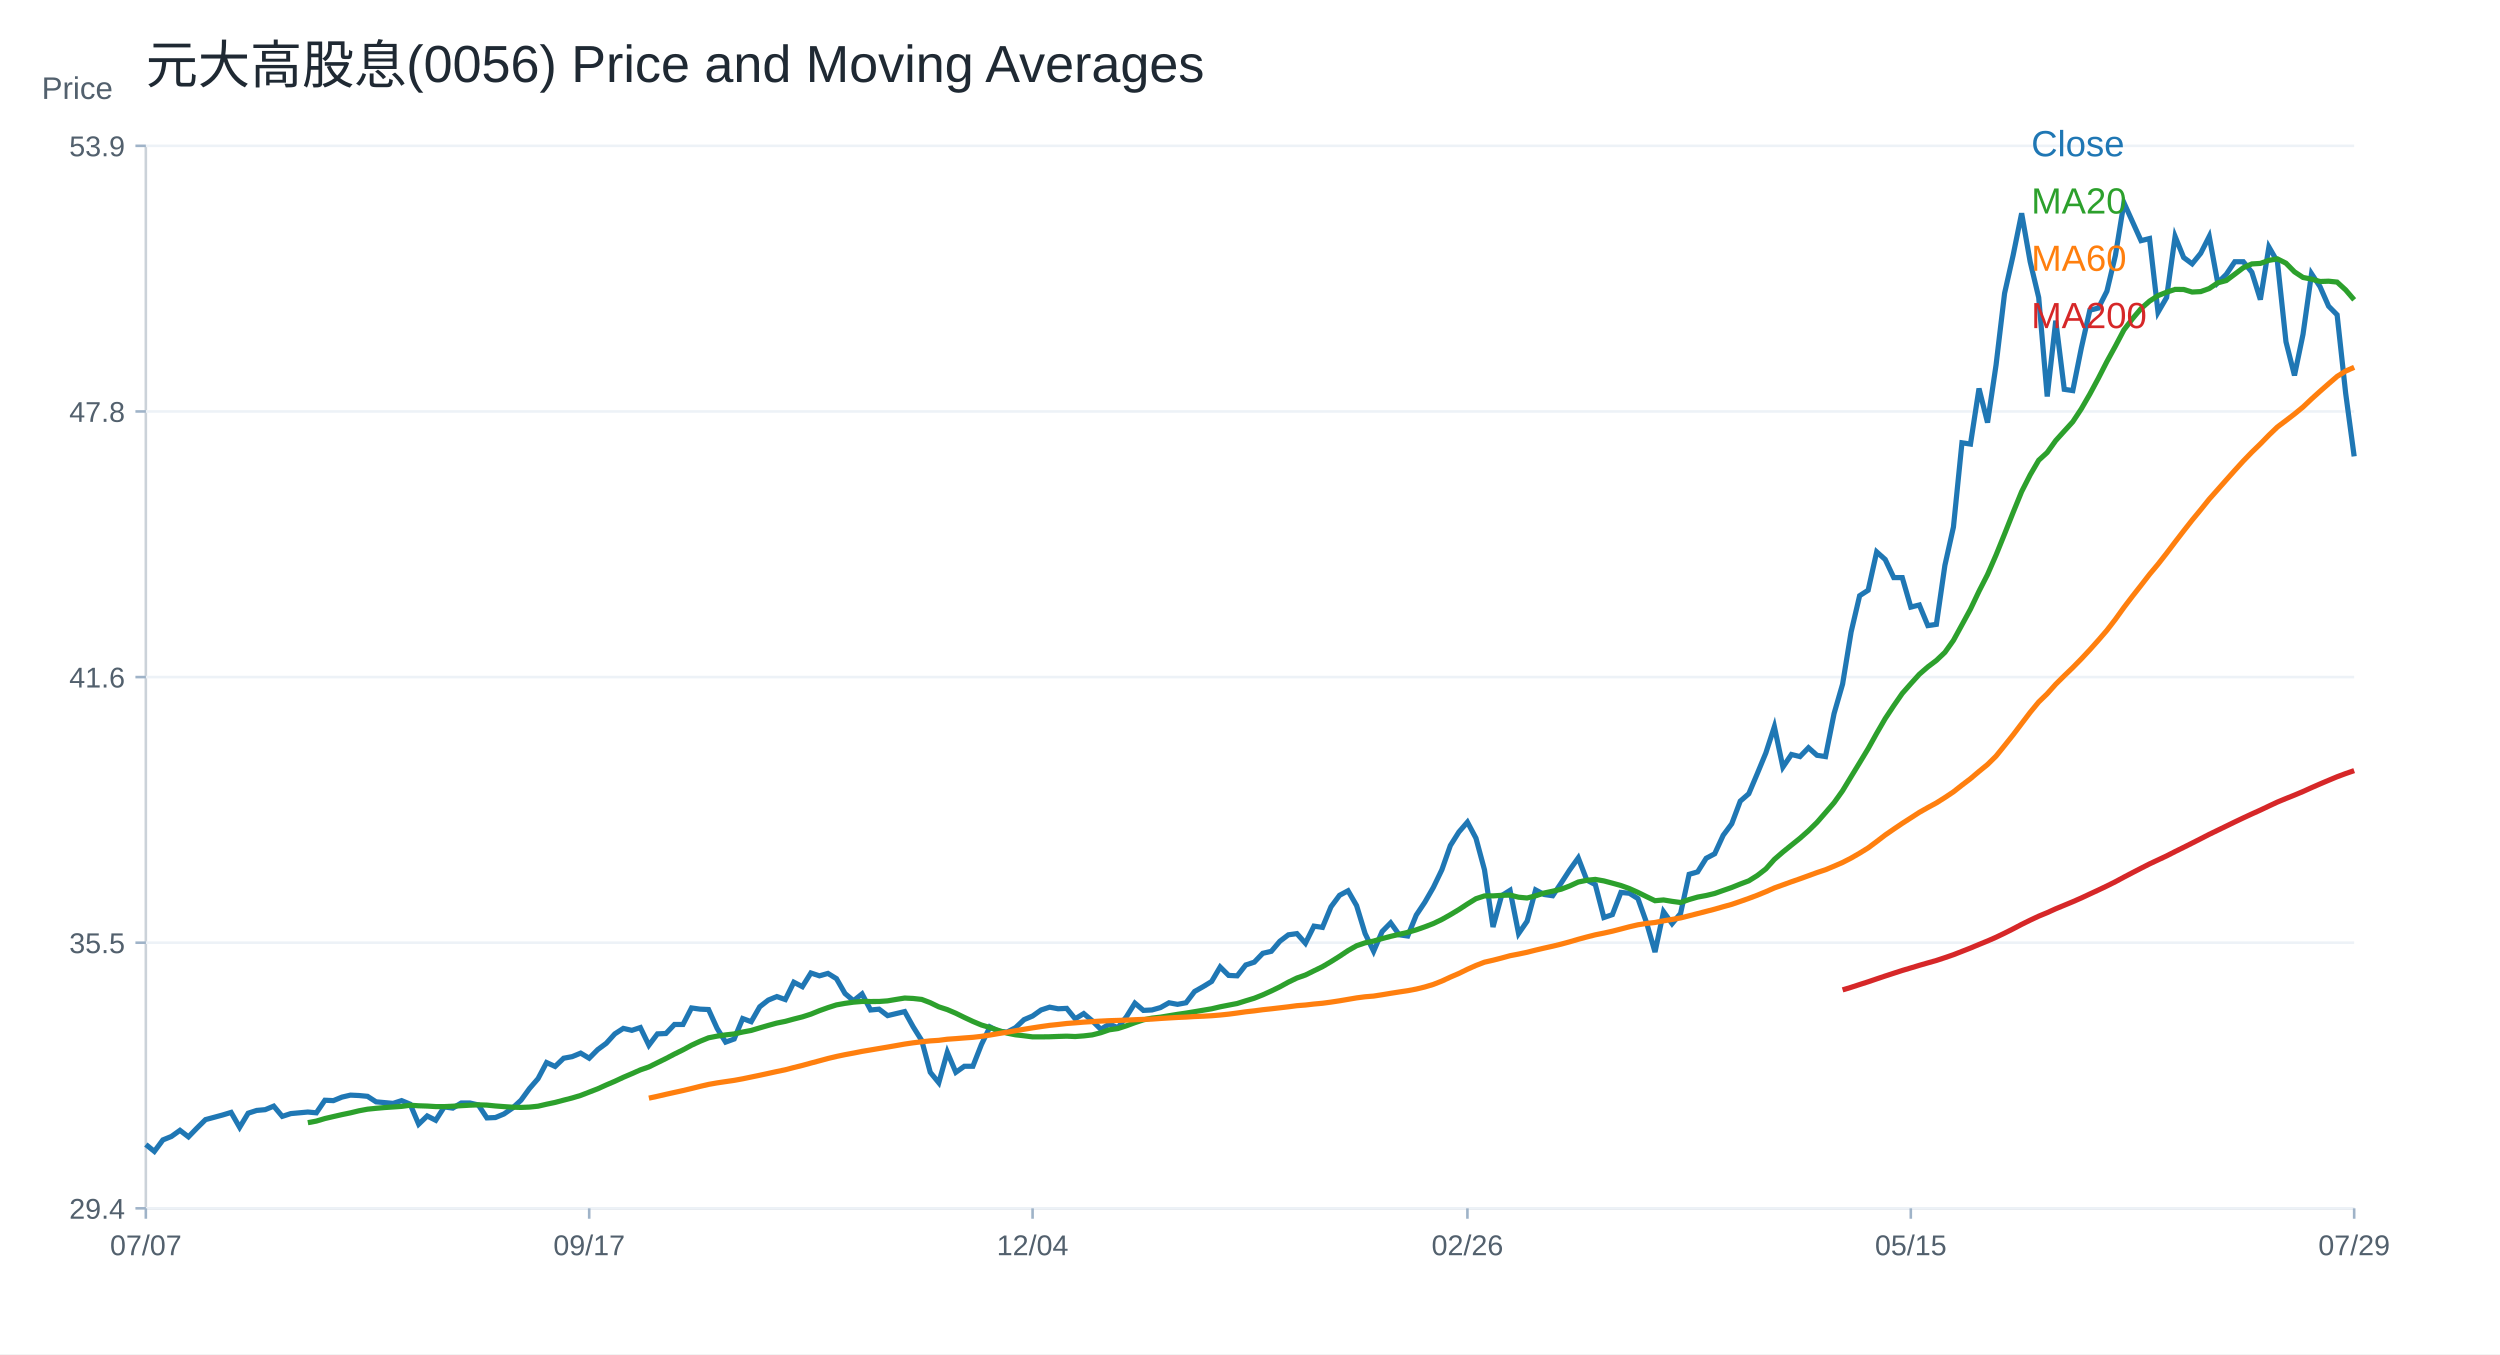
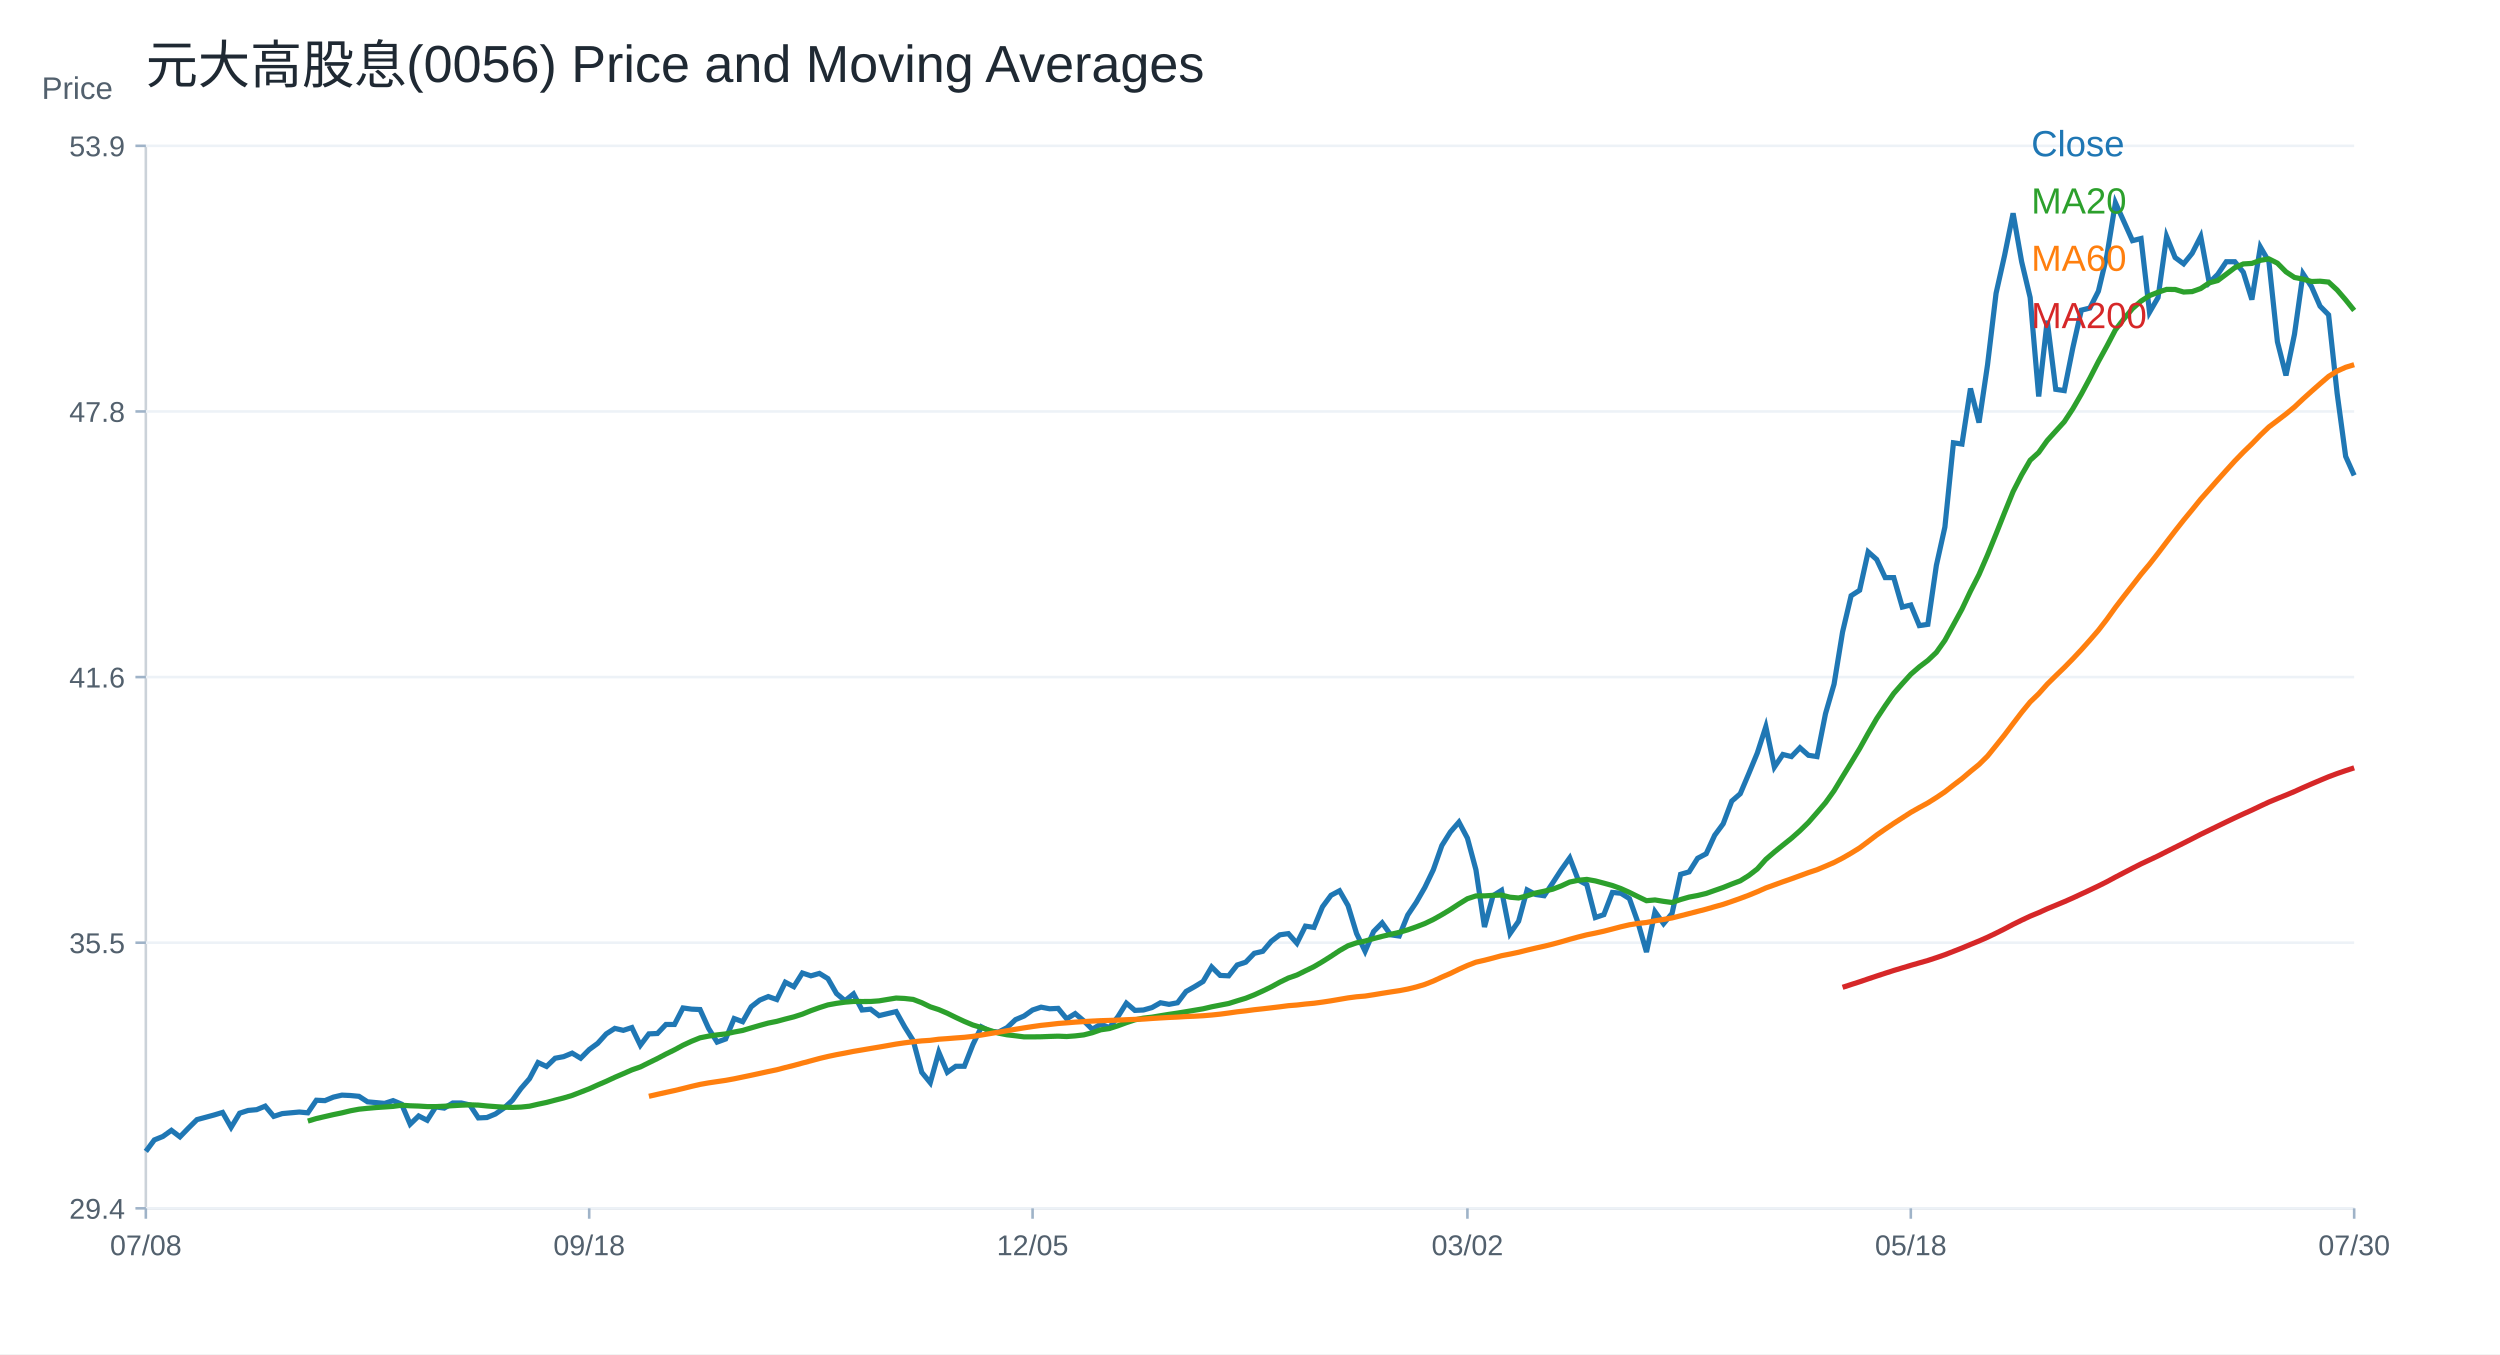
<svg xmlns="http://www.w3.org/2000/svg" width="960" height="520" viewBox="0 0 960 520">
  <rect width="100%" height="100%" fill="white" />
  <text x="56.00" y="32.00" font-size="20" font-family="Arial" fill="#1f2933" text-anchor="start">元大高股息(0056) Price and Moving Averages</text>
  <line x1="56" y1="464" x2="904" y2="464" stroke="#cbd2d9" />
  <line x1="56" y1="56" x2="56" y2="464" stroke="#cbd2d9" />
  <text x="16.00" y="38.00" font-size="12" font-family="Arial" fill="#52606d" text-anchor="start">Price</text>
  <line x1="56" y1="464.00" x2="904" y2="464.00" stroke="#edf2f7" />
  <line x1="52" y1="464.00" x2="56" y2="464.00" stroke="#9fb3c8" />
  <text x="48.00" y="468.00" font-size="11" font-family="Arial" fill="#52606d" text-anchor="end">29.4</text>
  <line x1="56" y1="362.00" x2="904" y2="362.00" stroke="#edf2f7" />
  <line x1="52" y1="362.00" x2="56" y2="362.00" stroke="#9fb3c8" />
  <text x="48.00" y="366.00" font-size="11" font-family="Arial" fill="#52606d" text-anchor="end">35.5</text>
  <line x1="56" y1="260.00" x2="904" y2="260.00" stroke="#edf2f7" />
  <line x1="52" y1="260.00" x2="56" y2="260.00" stroke="#9fb3c8" />
  <text x="48.00" y="264.00" font-size="11" font-family="Arial" fill="#52606d" text-anchor="end">41.6</text>
  <line x1="56" y1="158.00" x2="904" y2="158.00" stroke="#edf2f7" />
  <line x1="52" y1="158.00" x2="56" y2="158.00" stroke="#9fb3c8" />
  <text x="48.00" y="162.00" font-size="11" font-family="Arial" fill="#52606d" text-anchor="end">47.8</text>
  <line x1="56" y1="56.00" x2="904" y2="56.00" stroke="#edf2f7" />
  <line x1="52" y1="56.00" x2="56" y2="56.00" stroke="#9fb3c8" />
  <text x="48.00" y="60.00" font-size="11" font-family="Arial" fill="#52606d" text-anchor="end">53.9</text>
  <line x1="56.00" y1="464" x2="56.00" y2="468" stroke="#9fb3c8" />
-   <text x="56.00" y="482.00" font-size="11" font-family="Arial" fill="#52606d" text-anchor="middle">07/07</text>
+   <text x="56.00" y="482.00" font-size="11" font-family="Arial" fill="#52606d" text-anchor="middle">07/08</text>
  <line x1="226.25" y1="464" x2="226.25" y2="468" stroke="#9fb3c8" />
-   <text x="226.25" y="482.00" font-size="11" font-family="Arial" fill="#52606d" text-anchor="middle">09/17</text>
+   <text x="226.25" y="482.00" font-size="11" font-family="Arial" fill="#52606d" text-anchor="middle">09/18</text>
  <line x1="396.51" y1="464" x2="396.51" y2="468" stroke="#9fb3c8" />
-   <text x="396.51" y="482.00" font-size="11" font-family="Arial" fill="#52606d" text-anchor="middle">12/04</text>
+   <text x="396.51" y="482.00" font-size="11" font-family="Arial" fill="#52606d" text-anchor="middle">12/05</text>
  <line x1="563.49" y1="464" x2="563.49" y2="468" stroke="#9fb3c8" />
-   <text x="563.49" y="482.00" font-size="11" font-family="Arial" fill="#52606d" text-anchor="middle">02/26</text>
+   <text x="563.49" y="482.00" font-size="11" font-family="Arial" fill="#52606d" text-anchor="middle">03/02</text>
  <line x1="733.75" y1="464" x2="733.75" y2="468" stroke="#9fb3c8" />
-   <text x="733.75" y="482.00" font-size="11" font-family="Arial" fill="#52606d" text-anchor="middle">05/15</text>
+   <text x="733.75" y="482.00" font-size="11" font-family="Arial" fill="#52606d" text-anchor="middle">05/18</text>
  <line x1="904.00" y1="464" x2="904.00" y2="468" stroke="#9fb3c8" />
-   <text x="904.00" y="482.00" font-size="11" font-family="Arial" fill="#52606d" text-anchor="middle">07/29</text>
-   <polyline fill="none" stroke="#1f77b4" stroke-width="2" points="56.00,439.49 59.27,442.14 62.55,437.73 65.82,436.40 69.10,434.05 72.37,436.55 75.64,433.17 78.92,429.93 82.19,429.05 85.47,428.16 88.74,427.17 92.02,432.90 95.29,427.47 98.56,426.41 101.84,426.11 105.11,424.76 108.39,428.68 111.66,427.62 114.93,427.32 118.21,427.02 121.48,427.32 124.76,422.49 128.03,422.64 131.31,421.29 134.58,420.53 137.85,420.68 141.13,420.99 144.40,423.10 147.68,423.40 150.95,423.70 154.22,422.64 157.50,424.00 160.77,431.69 164.05,428.53 167.32,430.19 170.59,425.06 173.87,425.51 177.14,423.55 180.42,423.55 183.69,424.30 186.97,429.28 190.24,429.13 193.51,427.77 196.79,425.51 200.06,422.49 203.34,417.97 206.61,414.20 209.88,408.02 213.16,409.52 216.43,406.36 219.71,405.75 222.98,404.40 226.25,406.36 229.53,403.04 232.80,400.63 236.08,397.01 239.35,394.90 242.63,395.65 245.90,394.59 249.17,401.38 252.45,397.01 255.72,396.86 259.00,393.39 262.27,393.39 265.54,387.05 268.82,387.51 272.09,387.66 275.37,394.90 278.64,400.17 281.92,398.97 285.19,391.13 288.46,392.33 291.74,386.60 295.01,384.04 298.29,382.68 301.56,383.82 304.83,377.18 308.11,378.88 311.38,373.63 314.66,374.72 317.93,373.79 321.20,375.80 324.48,381.51 327.75,384.28 331.03,381.66 334.30,387.83 337.58,387.53 340.85,390.00 344.12,389.22 347.40,388.45 350.67,394.32 353.95,399.57 357.22,411.76 360.49,415.77 363.77,404.04 367.04,411.76 370.32,409.44 373.59,409.44 376.86,401.11 380.14,394.32 383.41,396.02 386.69,396.32 389.96,394.63 393.24,391.54 396.51,390.15 399.78,387.83 403.06,386.75 406.33,387.37 409.61,387.22 412.88,391.23 416.15,389.22 419.43,392.00 422.70,395.24 425.98,393.24 429.25,394.63 432.53,390.46 435.80,385.21 439.07,387.99 442.35,387.83 445.62,386.91 448.90,385.06 452.17,385.67 455.44,385.06 458.72,380.73 461.99,378.88 465.27,376.88 468.54,371.32 471.81,374.56 475.09,374.72 478.36,370.55 481.64,369.47 484.91,366.07 488.19,365.30 491.46,361.44 494.73,358.97 498.01,358.51 501.28,362.21 504.56,355.64 507.83,356.12 511.10,348.22 514.38,343.80 517.65,342.06 520.93,347.75 524.20,358.49 527.47,365.28 530.75,357.70 534.02,354.38 537.30,358.96 540.57,359.43 543.85,351.38 547.12,346.48 550.39,340.80 553.67,334.01 556.94,324.69 560.22,319.48 563.49,315.69 566.76,321.85 570.04,334.01 573.31,355.96 576.59,343.96 579.86,341.90 583.14,358.49 586.41,353.75 589.68,341.74 592.96,343.48 596.23,343.96 599.51,339.06 602.78,334.01 606.05,329.43 609.33,337.95 612.60,339.69 615.88,352.33 619.15,351.22 622.42,342.69 625.70,343.01 628.97,345.06 632.25,354.22 635.52,365.59 638.80,350.11 642.07,354.69 645.34,350.75 648.62,335.74 651.89,334.80 655.17,329.58 658.44,327.85 661.71,320.74 664.99,316.32 668.26,307.63 671.54,304.79 674.81,297.05 678.08,289.15 681.36,279.05 684.63,294.57 687.91,289.72 691.18,290.53 694.46,287.13 697.73,290.04 701.00,290.53 704.28,274.03 707.55,262.71 710.83,242.66 714.10,228.75 717.37,226.65 720.65,211.93 723.92,214.84 727.20,221.79 730.47,221.79 733.75,233.12 737.02,232.31 740.29,240.23 743.57,239.75 746.84,217.10 750.12,202.39 753.39,170.04 756.66,170.53 759.94,149.18 763.21,162.28 766.49,140.12 769.76,112.63 773.03,98.07 776.31,81.90 779.58,100.50 782.86,114.25 786.13,152.25 789.41,123.14 792.68,149.50 795.95,149.99 799.23,133.65 802.50,119.10 805.78,118.29 809.05,111.82 812.32,98.07 815.60,77.86 818.87,85.13 822.15,92.41 825.42,91.60 828.69,119.91 831.97,114.25 835.24,90.80 838.52,98.88 841.79,101.31 845.07,97.26 848.34,90.80 851.61,108.59 854.89,105.35 858.16,100.50 861.44,100.50 864.71,104.54 867.98,115.05 871.26,94.84 874.53,100.50 877.81,131.23 881.08,144.17 884.36,128.37 887.63,105.10 890.90,110.09 894.18,117.57 897.45,120.89 900.73,150.98 904.00,175.25" />
+   <text x="904.00" y="482.00" font-size="11" font-family="Arial" fill="#52606d" text-anchor="middle">07/30</text>
+   <polyline fill="none" stroke="#1f77b4" stroke-width="2" points="56.00,442.14 59.27,437.73 62.55,436.40 65.82,434.05 69.10,436.55 72.37,433.17 75.64,429.93 78.92,429.05 82.19,428.16 85.47,427.17 88.74,432.90 92.02,427.47 95.29,426.41 98.56,426.11 101.84,424.76 105.11,428.68 108.39,427.62 111.66,427.32 114.93,427.02 118.21,427.32 121.48,422.49 124.76,422.64 128.03,421.29 131.31,420.53 134.58,420.68 137.85,420.99 141.13,423.10 144.40,423.40 147.68,423.70 150.95,422.64 154.22,424.00 157.50,431.69 160.77,428.53 164.05,430.19 167.32,425.06 170.59,425.51 173.87,423.55 177.14,423.55 180.42,424.30 183.69,429.28 186.97,429.13 190.24,427.77 193.51,425.51 196.79,422.49 200.06,417.97 203.34,414.20 206.61,408.02 209.88,409.52 213.16,406.36 216.43,405.75 219.71,404.40 222.98,406.36 226.25,403.04 229.53,400.63 232.80,397.01 236.08,394.90 239.35,395.65 242.63,394.59 245.90,401.38 249.17,397.01 252.45,396.86 255.72,393.39 259.00,393.39 262.27,387.05 265.54,387.51 268.82,387.66 272.09,394.90 275.37,400.17 278.64,398.97 281.92,391.13 285.19,392.33 288.46,386.60 291.74,384.04 295.01,382.68 298.29,383.82 301.56,377.18 304.83,378.88 308.11,373.63 311.38,374.72 314.66,373.79 317.93,375.80 321.20,381.51 324.48,384.28 327.75,381.66 331.03,387.84 334.30,387.53 337.58,390.00 340.85,389.22 344.12,388.45 347.40,394.32 350.67,399.57 353.95,411.76 357.22,415.77 360.49,404.04 363.77,411.76 367.04,409.44 370.32,409.44 373.59,401.11 376.86,394.32 380.14,396.02 383.41,396.32 386.69,394.63 389.96,391.54 393.24,390.15 396.51,387.84 399.78,386.75 403.06,387.37 406.33,387.22 409.61,391.23 412.88,389.22 416.15,392.00 419.43,395.24 422.70,393.24 425.98,394.63 429.25,390.46 432.53,385.21 435.80,387.99 439.07,387.84 442.35,386.91 445.62,385.06 448.90,385.67 452.17,385.06 455.44,380.73 458.72,378.88 461.99,376.88 465.27,371.32 468.54,374.56 471.81,374.72 475.09,370.55 478.36,369.47 481.64,366.07 484.91,365.30 488.19,361.44 491.46,358.97 494.73,358.51 498.01,362.21 501.28,355.64 504.56,356.12 507.83,348.22 511.10,343.80 514.38,342.06 517.65,347.75 520.93,358.49 524.20,365.28 527.47,357.70 530.75,354.38 534.02,358.96 537.30,359.43 540.57,351.38 543.85,346.48 547.12,340.80 550.39,334.01 553.67,324.69 556.94,319.48 560.22,315.69 563.49,321.85 566.76,334.01 570.04,355.96 573.31,343.96 576.59,341.90 579.86,358.49 583.14,353.75 586.41,341.74 589.68,343.48 592.96,343.96 596.23,339.06 599.51,334.01 602.78,329.43 606.05,337.95 609.33,339.69 612.60,352.33 615.88,351.22 619.15,342.69 622.42,343.01 625.70,345.06 628.97,354.22 632.25,365.59 635.52,350.11 638.80,354.70 642.07,350.75 645.34,335.74 648.62,334.80 651.89,329.58 655.17,327.85 658.44,320.74 661.71,316.32 664.99,307.63 668.26,304.79 671.54,297.05 674.81,289.15 678.08,279.05 681.36,294.57 684.63,289.72 687.91,290.53 691.18,287.13 694.46,290.04 697.73,290.53 701.00,274.03 704.28,262.71 707.55,242.66 710.83,228.75 714.10,226.65 717.37,211.93 720.65,214.84 723.92,221.79 727.20,221.79 730.47,233.12 733.75,232.31 737.02,240.23 740.29,239.75 743.57,217.10 746.84,202.39 750.12,170.04 753.39,170.53 756.66,149.18 759.94,162.28 763.21,140.12 766.49,112.63 769.76,98.07 773.03,81.90 776.31,100.50 779.58,114.25 782.86,152.25 786.13,123.14 789.41,149.50 792.68,149.99 795.95,133.65 799.23,119.10 802.50,118.29 805.78,111.82 809.05,98.07 812.32,77.86 815.60,85.13 818.87,92.41 822.15,91.60 825.42,119.91 828.69,114.25 831.97,90.80 835.24,98.88 838.52,101.31 841.79,97.26 845.07,90.80 848.34,108.59 851.61,105.35 854.89,100.50 858.16,100.50 861.44,104.54 864.71,115.05 867.98,94.84 871.26,100.50 874.53,131.23 877.81,144.17 881.08,128.37 884.36,105.10 887.63,110.09 890.90,117.57 894.18,120.89 897.45,150.98 900.73,175.25 904.00,182.56" />
  <text x="780.00" y="60.00" font-size="14" font-family="Arial" fill="#1f77b4" text-anchor="start">Close</text>
-   <polyline fill="none" stroke="#2ca02c" stroke-width="2" points="118.21,431.11 121.48,430.50 124.76,429.52 128.03,428.76 131.31,428.01 134.58,427.33 137.85,426.54 141.13,425.93 144.40,425.59 147.68,425.30 150.95,425.08 154.22,424.85 157.50,424.41 160.77,424.62 164.05,424.73 167.32,424.93 170.59,424.94 173.87,424.79 177.14,424.58 180.42,424.39 183.69,424.26 186.97,424.36 190.24,424.69 193.51,424.94 196.79,425.16 200.06,425.25 203.34,425.12 206.61,424.78 209.88,424.02 213.16,423.33 216.43,422.46 219.71,421.62 222.98,420.64 226.25,419.37 229.53,418.10 232.80,416.62 236.08,415.22 239.35,413.69 242.63,412.29 245.90,410.84 249.17,409.70 252.45,408.08 255.72,406.47 259.00,404.75 262.27,403.14 265.54,401.37 268.82,399.85 272.09,398.52 275.37,397.87 278.64,397.40 281.92,397.03 285.19,396.30 288.46,395.69 291.74,394.71 295.01,393.76 298.29,392.86 301.56,392.20 304.83,391.31 308.11,390.48 311.38,389.43 314.66,388.10 317.93,386.93 321.20,385.88 324.48,385.29 327.75,384.83 331.03,384.56 334.30,384.58 337.58,384.57 340.85,384.33 344.12,383.78 347.40,383.25 350.67,383.41 353.95,383.78 357.22,385.03 360.49,386.62 363.77,387.69 367.04,389.09 370.32,390.70 373.59,392.23 376.86,393.60 380.14,394.58 383.41,395.69 386.69,396.72 389.96,397.37 393.24,397.74 396.51,398.16 399.78,398.16 403.06,398.12 406.33,397.99 409.61,397.89 412.88,398.03 416.15,397.78 419.43,397.40 422.70,396.57 425.98,395.44 429.25,394.97 432.53,393.91 435.80,392.70 439.07,391.62 442.35,390.96 445.62,390.59 448.90,390.04 452.17,389.51 455.44,389.03 458.72,388.49 461.99,387.93 465.27,387.38 468.54,386.61 471.81,385.97 475.09,385.34 478.36,384.31 481.64,383.32 484.91,382.02 488.19,380.53 491.46,378.94 494.73,377.15 498.01,375.56 501.28,374.41 504.56,372.79 507.83,371.20 511.10,369.27 514.38,367.21 517.65,365.02 520.93,363.16 524.20,362.05 527.47,361.37 530.75,360.41 534.02,359.56 537.30,358.78 540.57,358.02 543.85,357.06 547.12,355.91 550.39,354.65 553.67,353.08 556.94,351.24 560.22,349.27 563.49,347.13 566.76,345.11 570.04,344.03 573.31,344.02 576.59,343.81 579.86,343.71 583.14,344.53 586.41,344.83 589.68,344.00 592.96,342.91 596.23,342.22 599.51,341.45 602.78,340.20 606.05,338.70 609.33,338.03 612.60,337.69 615.88,338.27 619.15,339.13 622.42,340.03 625.70,341.21 628.97,342.68 632.25,344.30 635.52,345.87 638.80,345.58 642.07,346.12 645.34,346.56 648.62,345.42 651.89,344.48 655.17,343.87 658.44,343.09 661.71,341.93 664.99,340.79 668.26,339.47 671.54,338.24 674.81,336.19 678.08,333.67 681.36,330.00 684.63,327.17 687.91,324.52 691.18,321.90 694.46,319.00 697.73,315.79 701.00,312.04 704.28,308.23 707.55,303.64 710.83,298.23 714.10,292.88 717.37,287.47 720.65,281.59 723.92,275.94 727.20,270.99 730.47,266.27 733.75,262.54 737.02,258.92 740.29,256.08 743.57,253.61 746.84,250.51 750.12,245.90 753.39,239.92 756.66,233.92 759.94,227.02 763.21,220.63 766.49,213.11 769.76,205.04 773.03,196.81 776.31,188.77 779.58,182.36 782.86,176.74 786.13,173.75 789.41,169.17 792.68,165.55 795.95,161.96 799.23,156.99 802.50,151.33 805.78,145.23 809.05,138.84 812.32,132.88 815.60,126.66 818.87,122.41 822.15,118.51 825.42,115.63 828.69,113.51 831.97,112.22 835.24,111.12 838.52,111.16 841.79,112.14 845.07,111.97 848.34,110.80 851.61,108.62 854.89,107.73 858.16,105.28 861.44,102.80 864.71,101.35 867.98,101.15 871.26,99.97 874.53,99.41 877.81,101.06 881.08,104.38 884.36,106.54 887.63,107.18 890.90,108.10 894.18,107.98 897.45,108.32 900.73,111.33 904.00,115.14" />
+   <polyline fill="none" stroke="#2ca02c" stroke-width="2" points="118.21,430.50 121.48,429.52 124.76,428.76 128.03,428.01 131.31,427.33 134.58,426.54 137.85,425.93 141.13,425.59 144.40,425.30 147.68,425.08 150.95,424.85 154.22,424.41 157.50,424.62 160.77,424.73 164.05,424.93 167.32,424.94 170.59,424.79 173.87,424.58 177.14,424.39 180.42,424.26 183.69,424.36 186.97,424.69 190.24,424.94 193.51,425.16 196.79,425.25 200.06,425.12 203.34,424.78 206.61,424.02 209.88,423.33 213.16,422.46 216.43,421.62 219.71,420.64 222.98,419.37 226.25,418.10 229.53,416.62 232.80,415.22 236.08,413.69 239.35,412.29 242.63,410.84 245.90,409.70 249.17,408.08 252.45,406.47 255.72,404.75 259.00,403.14 262.27,401.37 265.54,399.85 268.82,398.52 272.09,397.87 275.37,397.40 278.64,397.03 281.92,396.30 285.19,395.69 288.46,394.71 291.74,393.76 295.01,392.86 298.29,392.20 301.56,391.31 304.83,390.48 308.11,389.43 311.38,388.10 314.66,386.93 317.93,385.88 321.20,385.29 324.48,384.83 327.75,384.56 331.03,384.58 334.30,384.57 337.58,384.33 340.85,383.78 344.12,383.25 347.40,383.41 350.67,383.78 353.95,385.03 357.22,386.62 360.49,387.69 363.77,389.09 367.04,390.70 370.32,392.23 373.59,393.60 376.86,394.58 380.14,395.69 383.41,396.72 386.69,397.37 389.96,397.74 393.24,398.16 396.51,398.16 399.78,398.12 403.06,397.99 406.33,397.89 409.61,398.03 412.88,397.78 416.15,397.40 419.43,396.57 422.70,395.44 425.98,394.97 429.25,393.91 432.53,392.70 435.80,391.62 439.07,390.96 442.35,390.59 445.62,390.04 448.90,389.51 452.17,389.03 455.44,388.49 458.72,387.93 461.99,387.38 465.27,386.61 468.54,385.97 471.81,385.34 475.09,384.31 478.36,383.32 481.64,382.02 484.91,380.53 488.19,378.94 491.46,377.15 494.73,375.56 498.01,374.41 501.28,372.79 504.56,371.20 507.83,369.27 511.10,367.21 514.38,365.03 517.65,363.16 520.93,362.05 524.20,361.37 527.47,360.41 530.75,359.56 534.02,358.78 537.30,358.02 540.57,357.06 543.85,355.91 547.12,354.65 550.39,353.08 553.67,351.24 556.94,349.27 560.22,347.13 563.49,345.11 566.76,344.03 570.04,344.02 573.31,343.81 576.59,343.71 579.86,344.53 583.14,344.83 586.41,344.00 589.68,342.91 592.96,342.22 596.23,341.45 599.51,340.20 602.78,338.70 606.05,338.03 609.33,337.69 612.60,338.27 615.88,339.13 619.15,340.03 622.42,341.21 625.70,342.68 628.97,344.30 632.25,345.87 635.52,345.58 638.80,346.12 642.07,346.56 645.34,345.42 648.62,344.48 651.89,343.87 655.17,343.09 658.44,341.93 661.71,340.79 664.99,339.47 668.26,338.24 671.54,336.19 674.81,333.67 678.08,330.00 681.36,327.17 684.63,324.52 687.91,321.90 691.18,319.00 694.46,315.79 697.73,312.04 701.00,308.23 704.28,303.64 707.55,298.23 710.83,292.88 714.10,287.47 717.37,281.59 720.65,275.94 723.92,270.99 727.20,266.27 730.47,262.54 733.75,258.92 737.02,256.08 740.29,253.61 743.57,250.51 746.84,245.90 750.12,239.92 753.39,233.92 756.66,227.02 759.94,220.63 763.21,213.11 766.49,205.04 769.76,196.81 773.03,188.77 776.31,182.36 779.58,176.74 782.86,173.75 786.13,169.17 789.41,165.55 792.68,161.96 795.95,156.99 799.23,151.33 802.50,145.23 805.78,138.84 809.05,132.88 812.32,126.66 815.60,122.41 818.87,118.51 822.15,115.63 825.42,113.51 828.69,112.22 831.97,111.12 835.24,111.16 838.52,112.14 841.79,111.97 845.07,110.80 848.34,108.62 851.61,107.73 854.89,105.28 858.16,102.80 861.44,101.35 864.71,101.15 867.98,99.97 871.26,99.41 874.53,101.06 877.81,104.38 881.08,106.54 884.36,107.18 887.63,108.10 890.90,107.98 894.18,108.32 897.45,111.33 900.73,115.14 904.00,119.21" />
  <text x="780.00" y="82.00" font-size="14" font-family="Arial" fill="#2ca02c" text-anchor="start">MA20</text>
-   <polyline fill="none" stroke="#ff7f0e" stroke-width="2" points="249.17,421.69 252.45,420.98 255.72,420.22 259.00,419.49 262.27,418.77 265.54,417.99 268.82,417.17 272.09,416.41 275.37,415.83 278.64,415.34 281.92,414.86 285.19,414.26 288.46,413.58 291.74,412.90 295.01,412.19 298.29,411.47 301.56,410.79 304.83,409.93 308.11,409.12 311.38,408.22 314.66,407.35 317.93,406.46 321.20,405.68 324.48,404.99 327.75,404.38 331.03,403.73 334.30,403.18 337.58,402.62 340.85,402.07 344.12,401.50 347.40,400.92 350.67,400.44 353.95,400.04 357.22,399.70 360.49,399.49 363.77,399.06 367.04,398.83 370.32,398.57 373.59,398.33 376.86,397.96 380.14,397.46 383.41,396.90 386.69,396.36 389.96,395.80 393.24,395.24 396.51,394.70 399.78,394.20 403.06,393.74 406.33,393.40 409.61,393.02 412.88,392.77 416.15,392.50 419.43,392.29 422.70,392.10 425.98,391.94 429.25,391.84 432.53,391.73 435.80,391.57 439.07,391.44 442.35,391.33 445.62,391.09 448.90,390.89 452.17,390.70 455.44,390.56 458.72,390.35 461.99,390.22 465.27,390.04 468.54,389.77 471.81,389.43 475.09,389.00 478.36,388.53 481.64,388.17 484.91,387.73 488.19,387.38 491.46,387.00 494.73,386.61 498.01,386.18 501.28,385.93 504.56,385.55 507.83,385.25 511.10,384.81 514.38,384.31 517.65,383.75 520.93,383.19 524.20,382.76 527.47,382.49 530.75,381.98 534.02,381.43 537.30,380.91 540.57,380.42 543.85,379.80 547.12,379.00 550.39,378.02 553.67,376.73 556.94,375.21 560.22,373.80 563.49,372.20 566.76,370.74 570.04,369.48 573.31,368.73 576.59,367.89 579.86,366.99 583.14,366.36 586.41,365.67 589.68,364.84 592.96,364.07 596.23,363.34 599.51,362.54 602.78,361.65 606.05,360.69 609.33,359.80 612.60,358.97 615.88,358.31 619.15,357.58 622.42,356.74 625.70,355.88 628.97,355.12 632.25,354.60 635.52,354.23 638.80,353.60 642.07,353.06 645.34,352.49 648.62,351.66 651.89,350.82 655.17,349.97 658.44,349.12 661.71,348.18 664.99,347.27 668.26,346.15 671.54,344.99 674.81,343.76 678.08,342.42 681.36,340.97 684.63,339.79 687.91,338.60 691.18,337.46 694.46,336.27 697.73,335.07 701.00,333.98 704.28,332.61 707.55,331.19 710.83,329.50 714.10,327.61 717.37,325.59 720.65,323.15 723.92,320.64 727.20,318.38 730.47,316.17 733.75,314.07 737.02,311.95 740.29,310.10 743.57,308.32 746.84,306.26 750.12,304.07 753.39,301.49 756.66,299.01 759.94,296.23 763.21,293.57 766.49,290.34 769.76,286.29 773.03,282.19 776.31,277.85 779.58,273.55 782.86,269.56 786.13,266.40 789.41,262.73 792.68,259.49 795.95,256.34 799.23,253.00 802.50,249.50 805.78,245.83 809.05,242.04 812.32,237.80 815.60,233.24 818.87,228.95 822.15,224.77 825.42,220.55 828.69,216.64 831.97,212.45 835.24,208.13 838.52,203.87 841.79,199.71 845.07,195.74 848.34,191.67 851.61,187.99 854.89,184.28 858.16,180.61 861.44,177.01 864.71,173.63 867.98,170.46 871.26,167.09 874.53,163.95 877.81,161.49 881.08,158.98 884.36,156.29 887.63,153.20 890.90,150.25 894.18,147.37 897.45,144.55 900.73,142.50 904.00,141.04" />
+   <polyline fill="none" stroke="#ff7f0e" stroke-width="2" points="249.17,420.98 252.45,420.22 255.72,419.49 259.00,418.77 262.27,417.99 265.54,417.17 268.82,416.41 272.09,415.83 275.37,415.34 278.64,414.86 281.92,414.26 285.19,413.58 288.46,412.90 291.74,412.19 295.01,411.47 298.29,410.79 301.56,409.93 304.83,409.12 308.11,408.22 311.38,407.35 314.66,406.46 317.93,405.68 321.20,404.99 324.48,404.38 327.75,403.73 331.03,403.18 334.30,402.62 337.58,402.07 340.85,401.50 344.12,400.92 347.40,400.44 350.67,400.04 353.95,399.70 357.22,399.49 360.49,399.06 363.77,398.83 367.04,398.57 370.32,398.33 373.59,397.96 376.86,397.46 380.14,396.90 383.41,396.36 386.69,395.80 389.96,395.24 393.24,394.70 396.51,394.20 399.78,393.74 403.06,393.40 406.33,393.02 409.61,392.77 412.88,392.50 416.15,392.29 419.43,392.10 422.70,391.94 425.98,391.84 429.25,391.73 432.53,391.57 435.80,391.44 439.07,391.33 442.35,391.09 445.62,390.89 448.90,390.70 452.17,390.56 455.44,390.35 458.72,390.22 461.99,390.04 465.27,389.77 468.54,389.43 471.81,389.00 475.09,388.53 478.36,388.17 481.64,387.73 484.91,387.38 488.19,387.00 491.46,386.61 494.73,386.18 498.01,385.93 501.28,385.55 504.56,385.25 507.83,384.81 511.10,384.31 514.38,383.75 517.65,383.19 520.93,382.76 524.20,382.49 527.47,381.98 530.75,381.43 534.02,380.91 537.30,380.42 540.57,379.80 543.85,379.00 547.12,378.02 550.39,376.73 553.67,375.21 556.94,373.80 560.22,372.20 563.49,370.74 566.76,369.48 570.04,368.73 573.31,367.89 576.59,366.99 579.86,366.36 583.14,365.67 586.41,364.84 589.68,364.07 592.96,363.34 596.23,362.54 599.51,361.65 602.78,360.69 606.05,359.80 609.33,358.97 612.60,358.31 615.88,357.58 619.15,356.74 622.42,355.88 625.70,355.12 628.97,354.60 632.25,354.23 635.52,353.60 638.80,353.06 642.07,352.49 645.34,351.66 648.62,350.82 651.89,349.97 655.17,349.12 658.44,348.18 661.71,347.27 664.99,346.15 668.26,344.99 671.54,343.76 674.81,342.42 678.08,340.97 681.36,339.79 684.63,338.60 687.91,337.46 691.18,336.27 694.46,335.07 697.73,333.98 701.00,332.61 704.28,331.19 707.55,329.50 710.83,327.61 714.10,325.59 717.37,323.15 720.65,320.64 723.92,318.38 727.20,316.17 730.47,314.07 733.75,311.95 737.02,310.10 740.29,308.32 743.57,306.26 746.84,304.07 750.12,301.49 753.39,299.01 756.66,296.23 759.94,293.57 763.21,290.34 766.49,286.29 769.76,282.19 773.03,277.85 776.31,273.55 779.58,269.56 782.86,266.40 786.13,262.73 789.41,259.49 792.68,256.34 795.95,253.00 799.23,249.50 802.50,245.83 805.78,242.04 809.05,237.80 812.32,233.24 815.60,228.95 818.87,224.77 822.15,220.55 825.42,216.64 828.69,212.45 831.97,208.13 835.24,203.87 838.52,199.71 841.79,195.74 845.07,191.67 848.34,187.99 851.61,184.28 854.89,180.61 858.16,177.01 861.44,173.63 864.71,170.46 867.98,167.09 871.26,163.95 874.53,161.49 877.81,158.98 881.08,156.29 884.36,153.20 887.63,150.25 890.90,147.37 894.18,144.55 897.45,142.50 900.73,141.04 904.00,140.04" />
  <text x="780.00" y="104.00" font-size="14" font-family="Arial" fill="#ff7f0e" text-anchor="start">MA60</text>
-   <polyline fill="none" stroke="#d62728" stroke-width="2" points="707.55,380.12 710.83,379.13 714.10,378.06 717.37,377.01 720.65,375.89 723.92,374.79 727.20,373.72 730.47,372.66 733.75,371.68 737.02,370.69 740.29,369.75 743.57,368.82 746.84,367.74 750.12,366.61 753.39,365.33 756.66,364.05 759.94,362.67 763.21,361.34 766.49,359.90 769.76,358.33 773.03,356.69 776.31,354.96 779.58,353.35 782.86,351.81 786.13,350.46 789.41,348.97 792.68,347.62 795.95,346.26 799.23,344.82 802.50,343.29 805.78,341.77 809.05,340.21 812.32,338.58 815.60,336.81 818.87,335.10 822.15,333.41 825.42,331.74 828.69,330.21 831.97,328.67 835.24,327.00 838.52,325.38 841.79,323.74 845.07,322.08 848.34,320.39 851.61,318.81 854.89,317.22 858.16,315.63 861.44,314.07 864.71,312.55 867.98,311.08 871.26,309.52 874.53,307.99 877.81,306.63 881.08,305.32 884.36,303.94 887.63,302.46 890.90,301.03 894.18,299.64 897.45,298.27 900.73,297.05 904.00,295.92" />
+   <polyline fill="none" stroke="#d62728" stroke-width="2" points="707.55,379.13 710.83,378.06 714.10,377.01 717.37,375.89 720.65,374.79 723.92,373.72 727.20,372.66 730.47,371.68 733.75,370.69 737.02,369.75 740.29,368.82 743.57,367.74 746.84,366.61 750.12,365.33 753.39,364.05 756.66,362.67 759.94,361.34 763.21,359.90 766.49,358.33 769.76,356.69 773.03,354.96 776.31,353.35 779.58,351.81 782.86,350.46 786.13,348.97 789.41,347.62 792.68,346.26 795.95,344.82 799.23,343.29 802.50,341.77 805.78,340.21 809.05,338.58 812.32,336.81 815.60,335.10 818.87,333.41 822.15,331.74 825.42,330.21 828.69,328.67 831.97,327.00 835.24,325.38 838.52,323.74 841.79,322.08 845.07,320.39 848.34,318.81 851.61,317.22 854.89,315.63 858.16,314.07 861.44,312.55 864.71,311.08 867.98,309.52 871.26,307.99 874.53,306.63 877.81,305.32 881.08,303.94 884.36,302.46 887.63,301.03 890.90,299.64 894.18,298.27 897.45,297.05 900.73,295.92 904.00,294.85" />
  <text x="780.00" y="126.00" font-size="14" font-family="Arial" fill="#d62728" text-anchor="start">MA200</text>
</svg>
